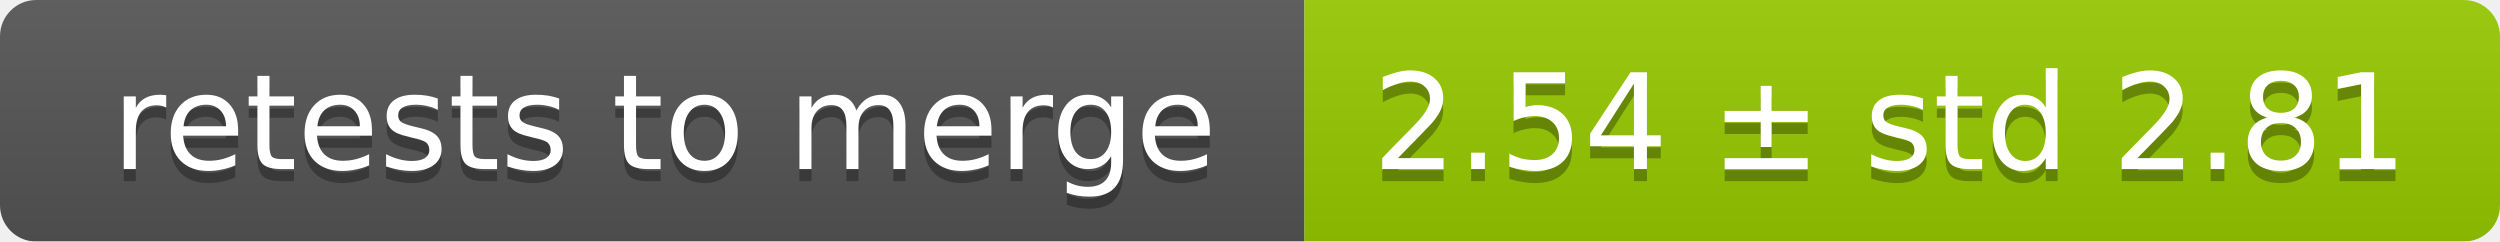
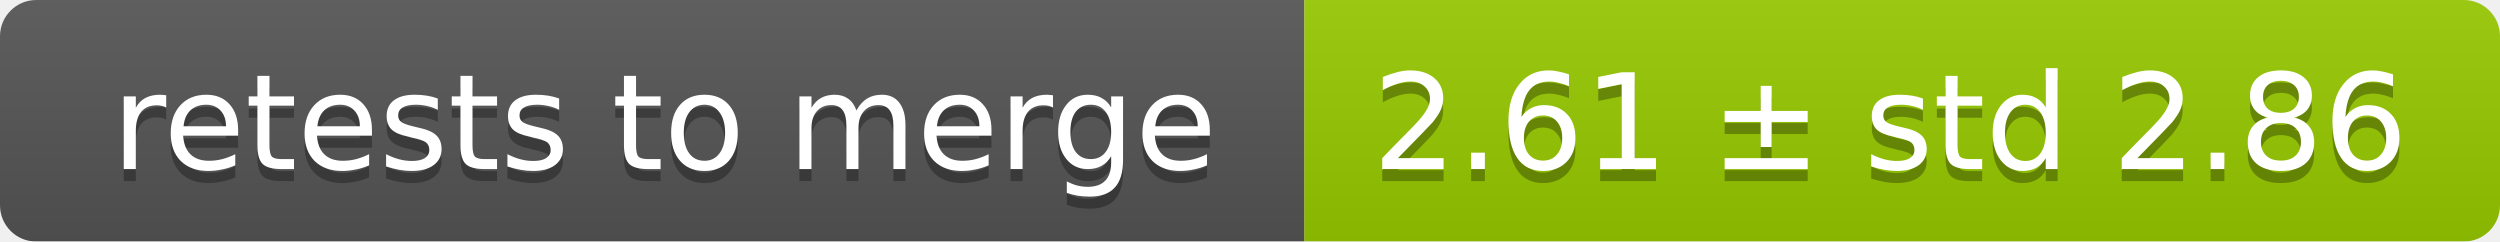
<svg xmlns="http://www.w3.org/2000/svg" width="207" height="20">
  <linearGradient id="smooth" x2="0" y2="100%">
    <stop offset="0" stop-color="#bbb" stop-opacity=".1" />
    <stop offset="1" stop-opacity=".1" />
  </linearGradient>
  <mask id="round">
    <rect width="207" height="20" rx="3" fill="#fff" />
  </mask>
  <g mask="url(#round)">
    <rect width="108" height="20" fill="#555" />
    <rect x="108" width="99" height="20" fill="#97ca00" />
    <rect width="207" height="20" fill="url(#smooth)" />
  </g>
  <g fill="#fff" text-anchor="middle" font-family="DejaVu Sans,Verdana,Geneva,sans-serif" font-size="11">
    <text x="55" y="15" fill="#010101" fill-opacity=".3">retests to merge</text>
    <text x="55" y="14">retests to merge</text>
-     <text x="156.5" y="15" fill="#010101" fill-opacity=".3">2.54 ± std 2.81</text>
-     <text x="156.5" y="14">2.54 ± std 2.81</text>
+     <text x="156.5" y="15" fill="#010101" fill-opacity=".3">2.61 ± std 2.86</text>
+     <text x="156.5" y="14">2.61 ± std 2.86</text>
  </g>
</svg>
